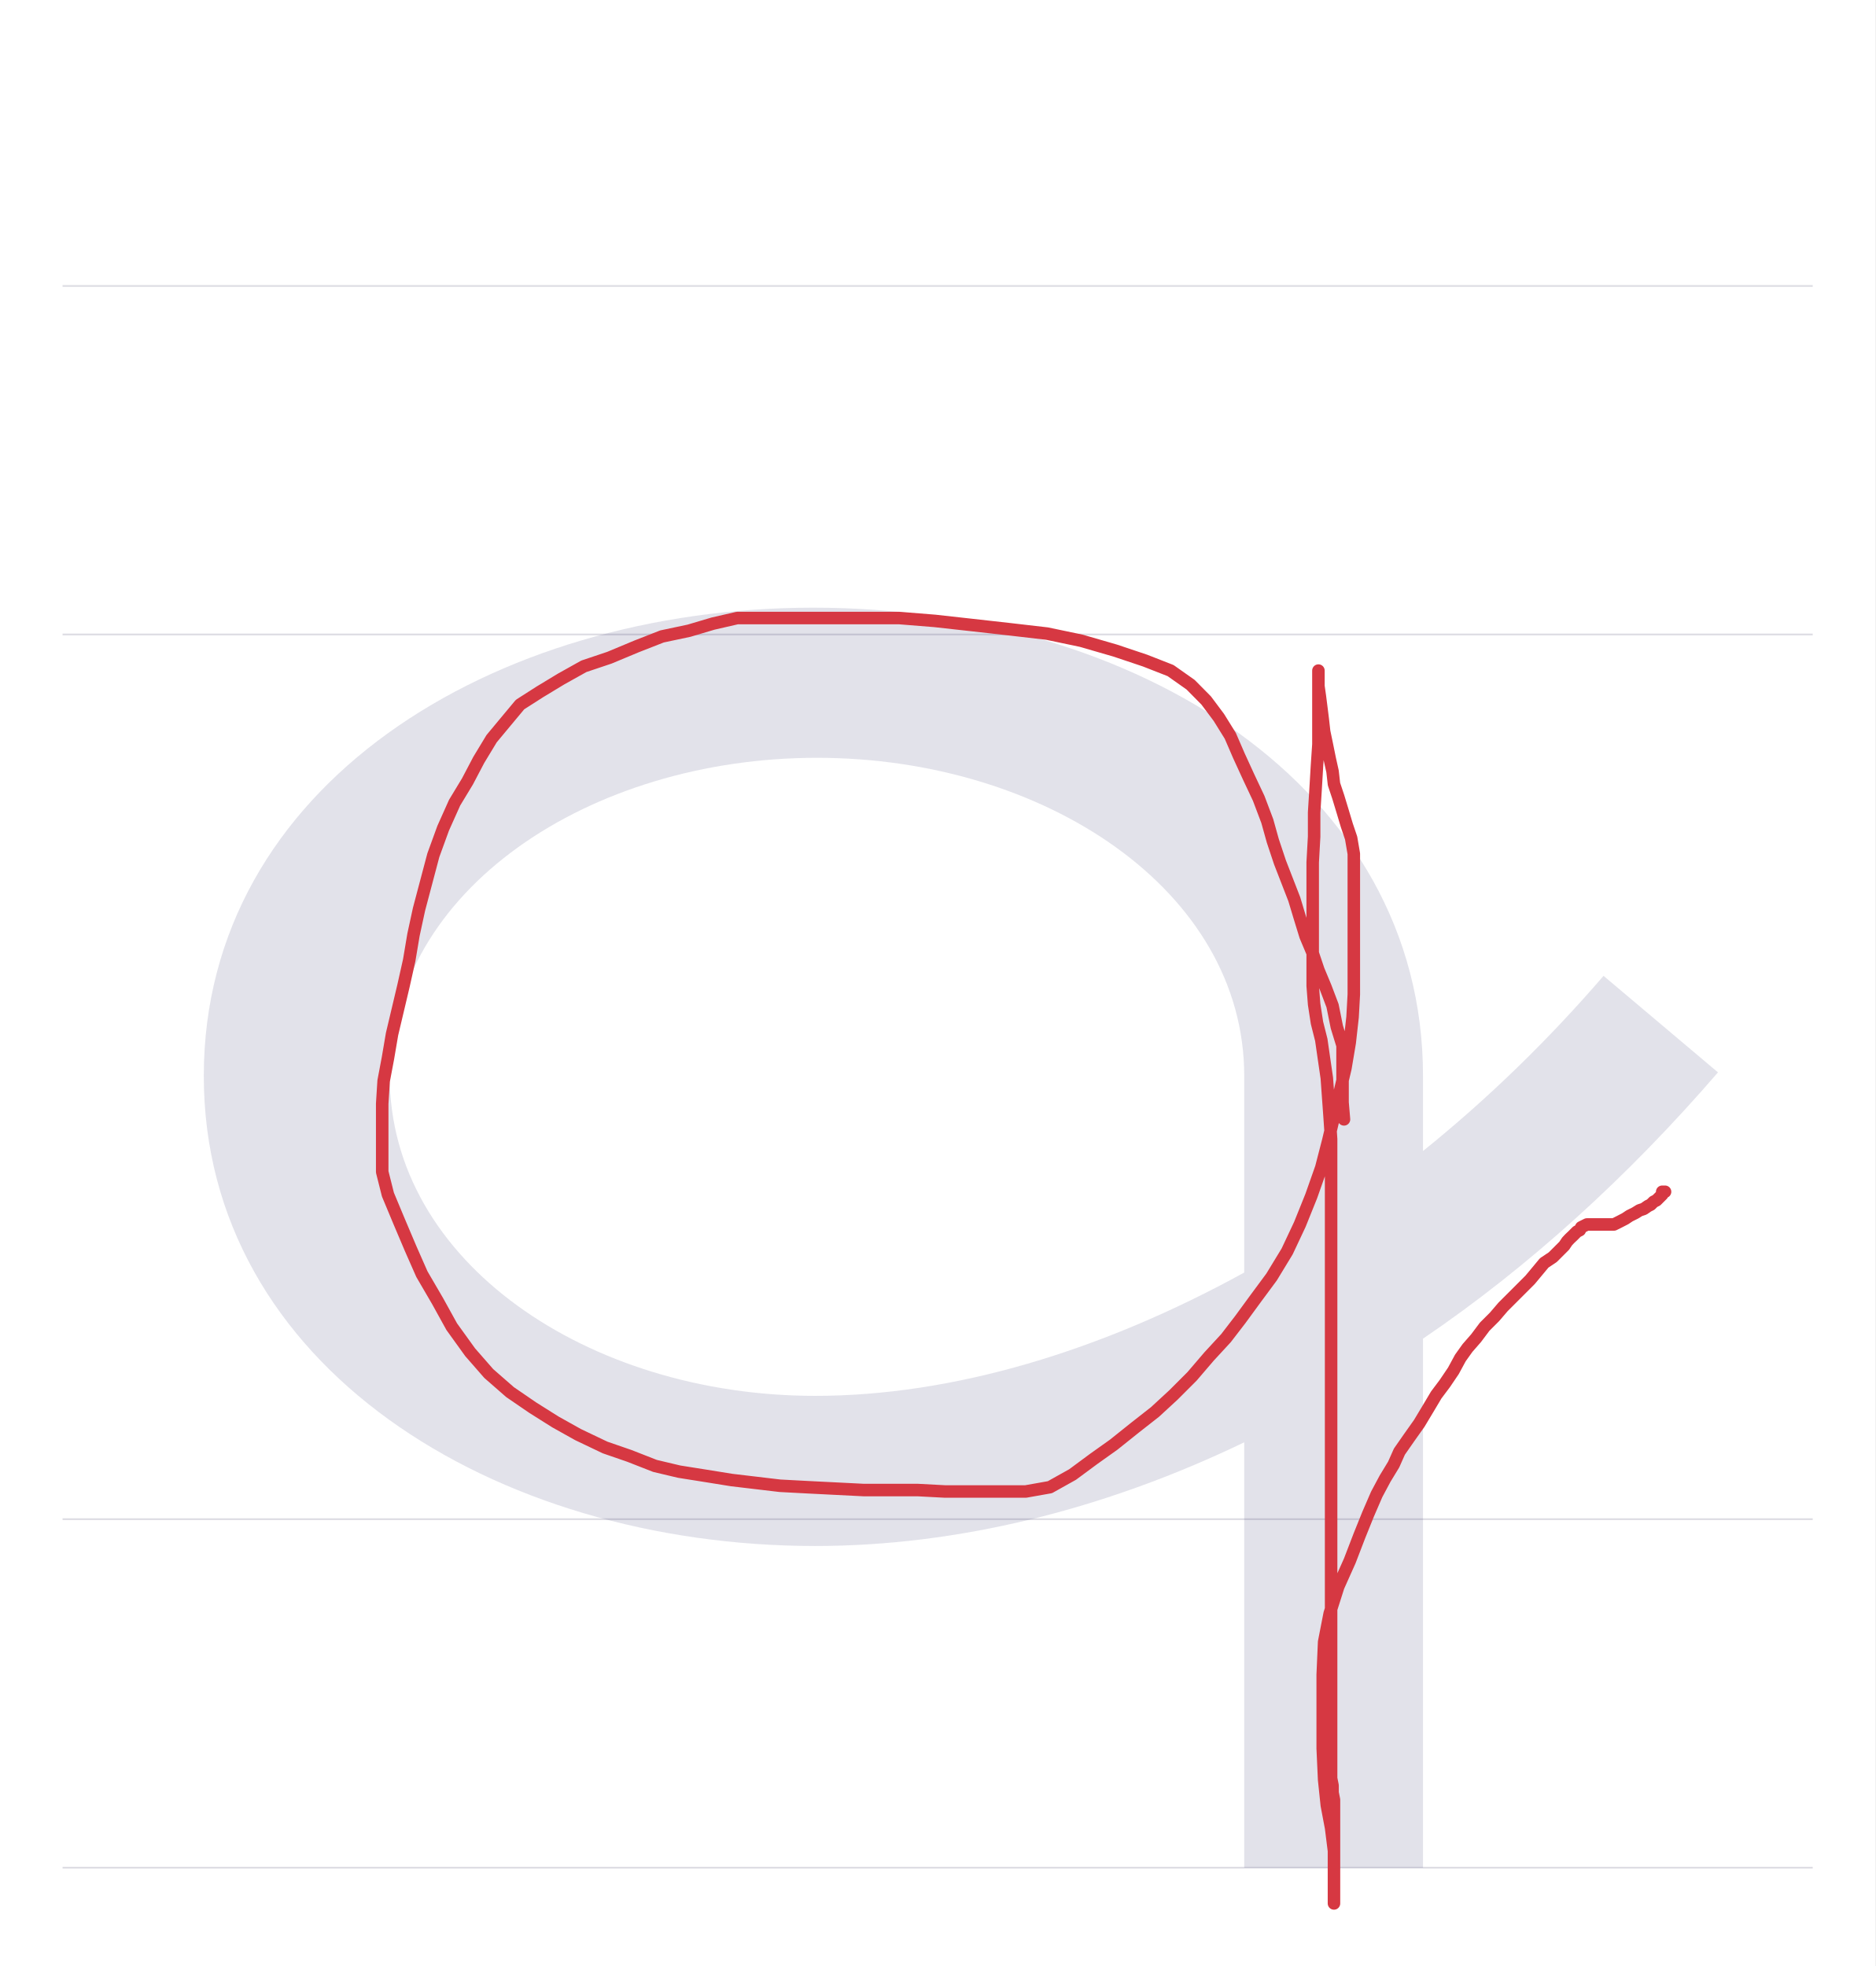
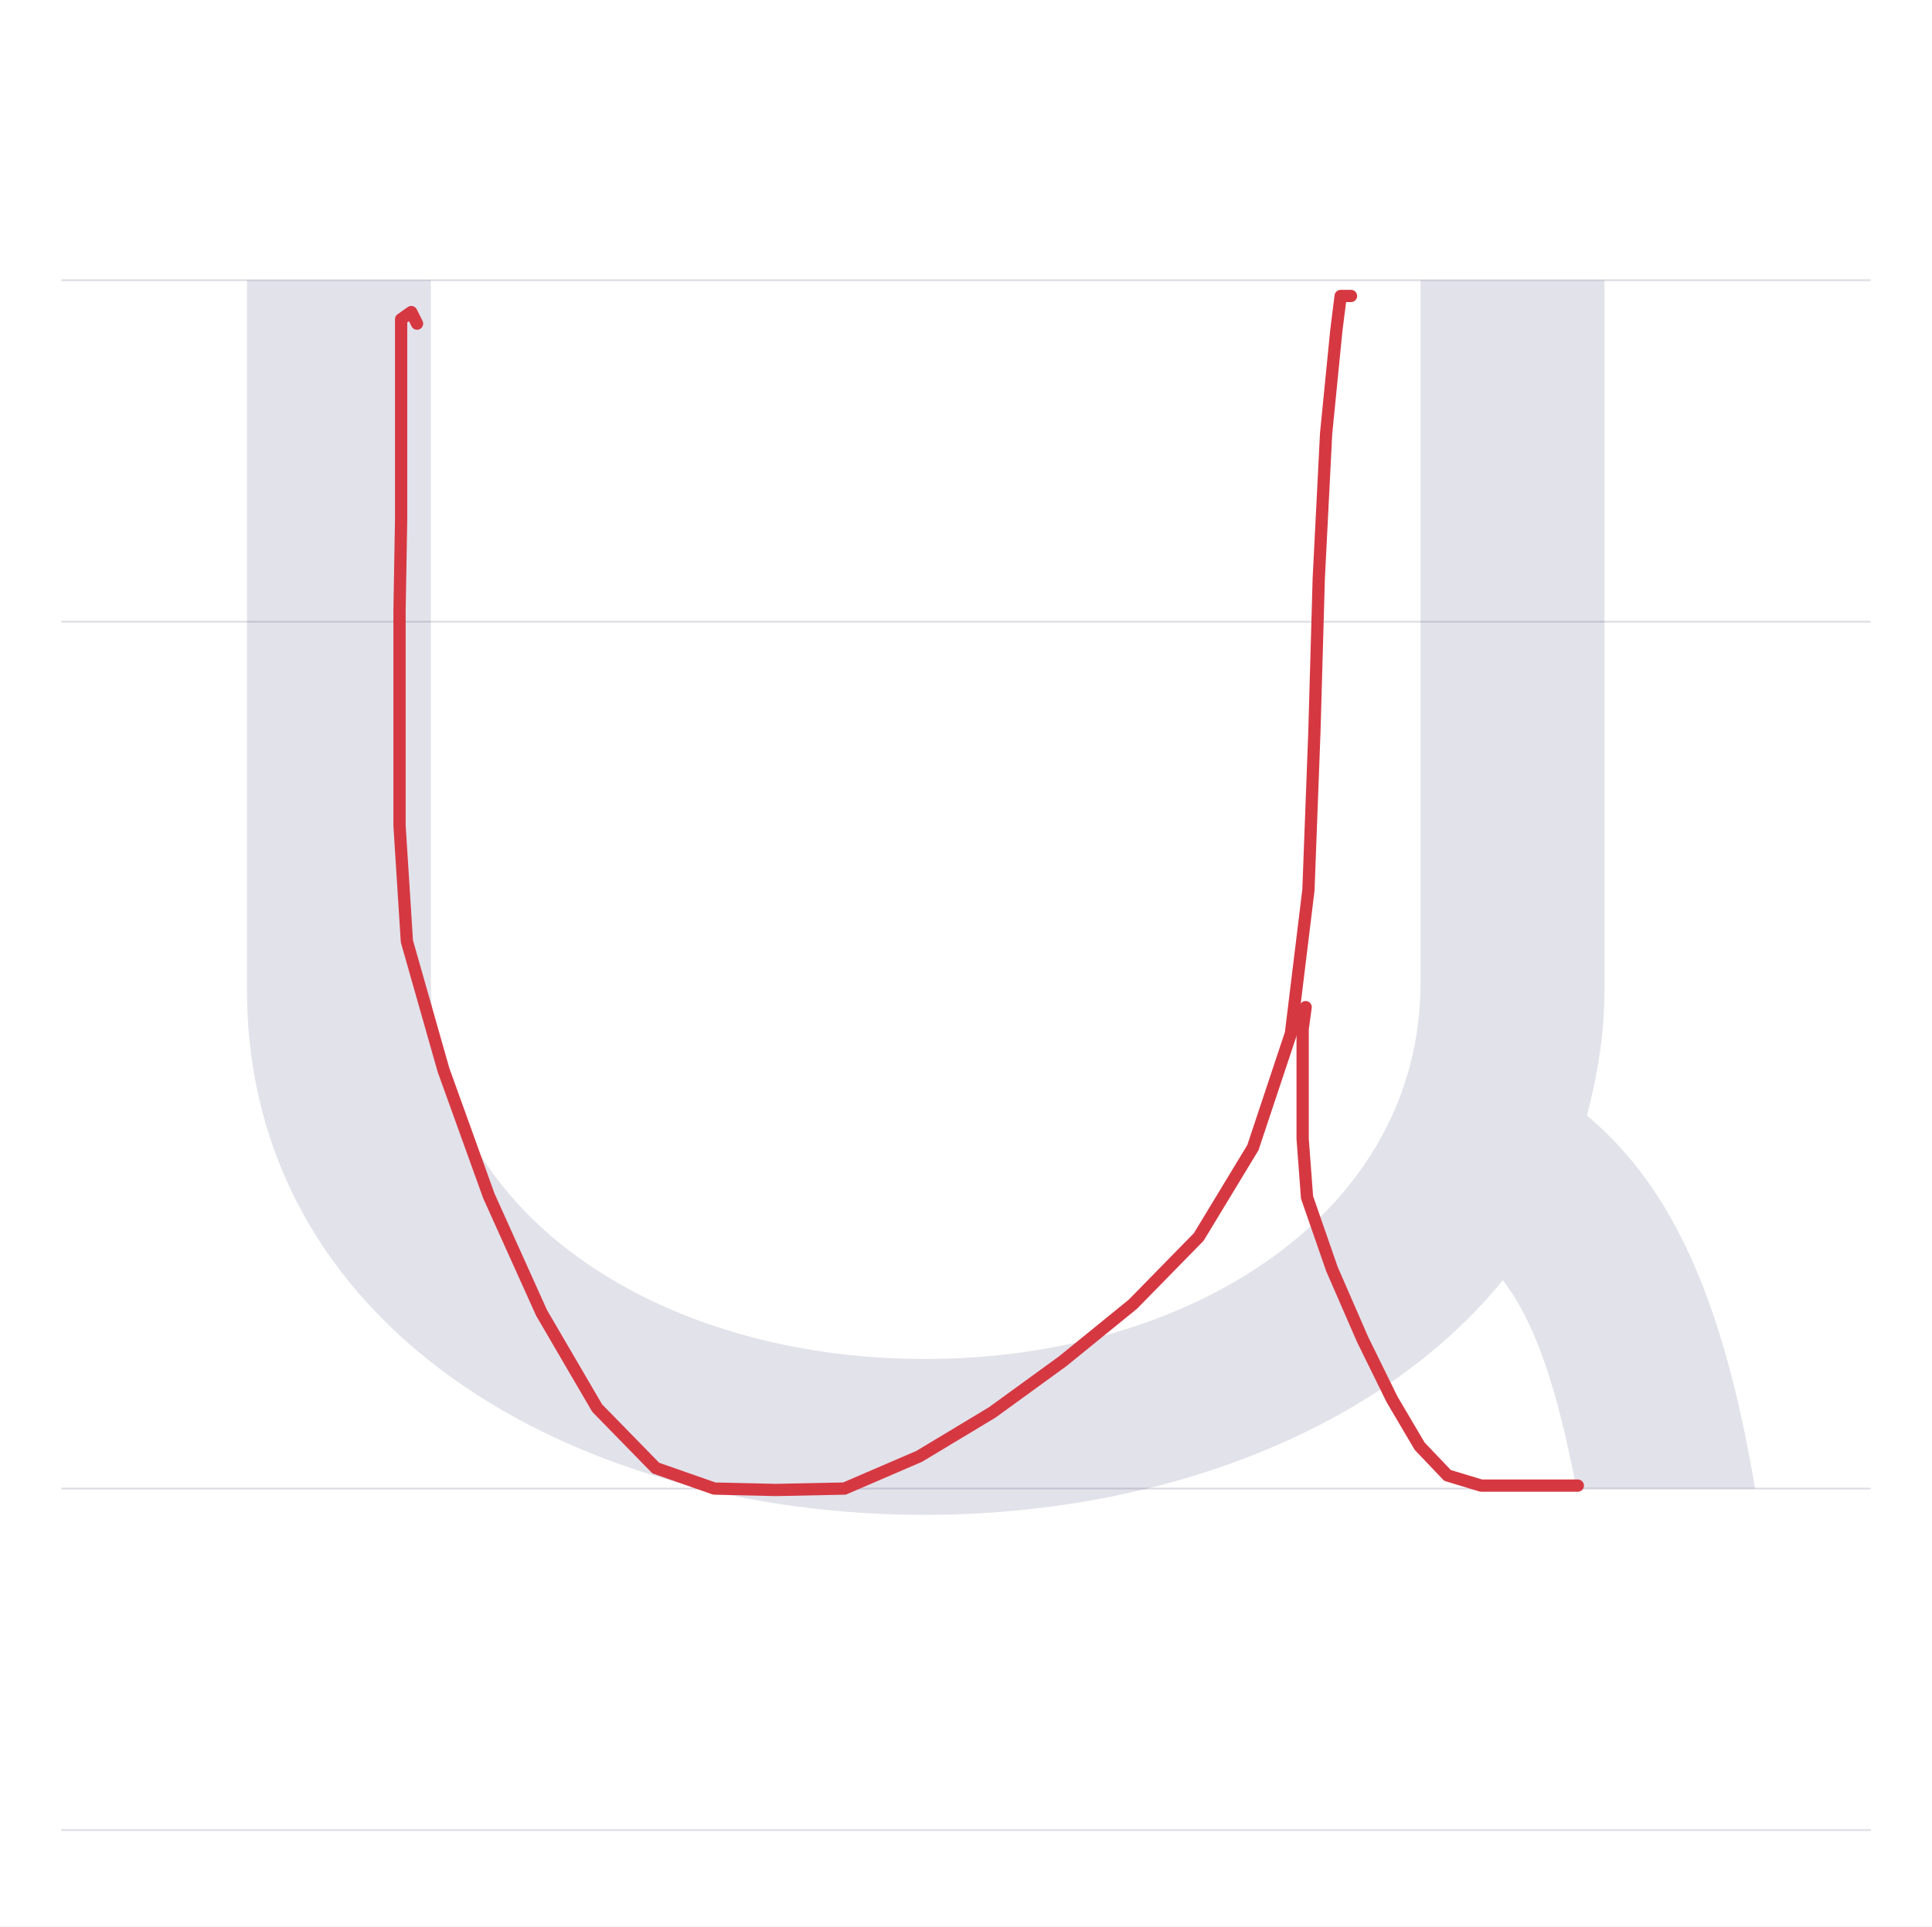
- <svg xmlns="http://www.w3.org/2000/svg" viewBox="0 0 1049 1100">
+ <svg xmlns="http://www.w3.org/2000/svg" viewBox="0 0 1103 1100">
  <rect width="100%" height="100%" fill="white" />
-   <path d="M35 850H1014" stroke="#dedde4" fill="none" />
-   <path d="M35 355H1014" stroke="#dedde4" fill="none" />
-   <path d="M35 160H1014" stroke="#dedde4" fill="none" />
-   <path d="M35 1045H1014" stroke="#dedde4" fill="none" />
-   <path d="M596 -195H696V101C755 141 811 192 861 250L797 304C766 268 732 235 696 206V248C696 410 535 510 355 510C175 510 14 410 14 248C14 86 176 -15 356 -15C435 -15 517 5 596 43ZM596 138C516 94 433 69 356 69C229 69 118 144 118 248C118 352 230 426 357 426C484 426 596 352 596 248Z" fill="#08084d" opacity=".12" transform="translate(100.0 850) scale(1 -1)" />
-   <path d="M751.8,626.3L751,616.8L751,595.3L751,585L747.8,574.6L745.4,562.7L741.5,552.4L737.5,542.8L734.3,533.3L730.3,523.8L727.1,513.4L724,503.1L720,492.8L716,482.5L712,470.5L708.9,459.4L704.1,446.7L698.5,434.8L693,422.8L688.2,411.7L681.8,401.4L674.7,391.9L666,383.1L654.8,375.2L640.5,369.6L623.8,364L604.8,358.5L585.7,354.5L565,352.1L543.6,349.7L522.9,347.4L503,345.8L483.2,345.8L466.5,345.8L450.6,345.8L436.3,345.8L424.4,345.8L412.4,345.8L398.9,348.9L385.4,352.9L370.3,356.1L356,361.7L340.9,368L326.6,372.8L313.9,379.9L302,387.1L290.9,394.2L282.9,403.8L275,413.3L267.8,425.2L261.5,437.2L254.3,449.1L247.9,463.4L242.4,478.5L238.4,493.6L234.4,508.7L231.3,523L228.9,537.3L225.7,551.6L222.5,565.1L219.3,578.6L217,592.1L214.6,604.8L213.8,617.5L213.8,630.3L213.8,643L213.8,655.7L217,668.4L223.3,683.5L229.7,698.6L236,712.9L244.8,728L252.7,742.3L263,756.6L273.4,768.5L285.3,778.9L298,787.6L310.7,795.6L323.4,802.7L338.5,809.9L352.1,814.6L366.4,820.2L379.9,823.4L395,825.8L409.3,828.1L422.8,829.7L436.3,831.3L451.4,832.1L467.3,832.9L483.2,833.7L499.1,833.7L513.4,833.7L528.5,834.5L543.6,834.5L558.7,834.5L573.8,834.5L587.3,832.1L600,825L611.9,816.2L623,808.3L635,798.7L646.1,790L656.4,780.5L666.8,770.1L676.3,759L685.8,748.7L693.8,738.3L702.5,726.4L711.3,714.5L720,700.2L727.1,685.1L733.5,669.2L739.1,653.3L743,638.2L746.2,624.7L749.4,611.2L752.6,597.7L755,583.4L756.6,569.1L757.3,556.4L757.3,544.4L757.3,534.1L757.3,523L757.3,511.1L757.3,498.3L757.3,487.2L757.3,477.7L755.8,468.9L753.4,461.8L751,453.8L748.6,445.9L746.2,438.7L745.4,431.6L743.8,424.4L742.2,416.5L740.7,409.3L739.9,402.2L739.1,395.8L738.3,389.5L737.5,383.9L737.5,379.9L737.5,376.8L737.5,375.2L737.5,377.6L737.5,380.7L737.5,384.7L737.5,390.3L737.5,396.6L737.5,405.4L737.5,416.5L736.7,428.4L735.9,441.9L735.1,454.6L735.1,468.1L734.3,482.5L734.3,495.2L734.3,507.1L734.3,519L734.3,530.1L734.3,541.3L734.3,551.6L735.1,561.9L736.7,572.3L739.1,581.8L740.7,592.9L742.2,603.2L743,614.4L743.8,625.5L744.6,637.4L744.6,648.5L744.6,661.3L744.6,673.2L744.6,685.1L744.6,697L744.6,709.7L744.6,722.4L744.6,736L744.6,748.7L744.6,760.6L744.6,772.5L744.6,783.6L744.6,795.6L744.6,806.7L744.6,817.8L744.6,829.7L744.6,840.1L744.6,850.4L744.6,861.5L744.6,871.1L744.6,880.6L744.6,888.5L744.6,897.3L744.6,906L744.6,913.2L744.6,921.9L744.6,929.1L744.6,937.8L744.6,945L744.6,952.9L744.6,960.9L744.6,967.2L744.6,974.4L744.6,979.9L744.6,984.7L744.6,990.3L744.6,995L745.4,999L745.4,1003L746.2,1007L746.2,1010.1L746.2,1014.1L746.2,1016.5L746.2,1019.7L746.2,1023.6L746.2,1026.8L746.2,1030L746.2,1032.4L746.2,1034.8L746.2,1036.4L746.2,1038.7L746.2,1041.1L746.2,1043.5L746.2,1045.9L746.2,1047.5L746.2,1049.1L746.2,1050.7L746.2,1052.2L746.2,1053.8L746.2,1055.4L746.2,1057L746.2,1058.6L746.2,1060.2L746.2,1061.8L746.2,1063.4L746.2,1065L746.2,1059.4L746.2,1049.1L746.2,1035.6L744.6,1022.8L742.2,1010.1L740.7,995.8L739.9,978.3L739.9,957.7L739.9,937L740.7,918.7L743.8,902.8L748.6,887.7L755,873.4L760.5,859.1L765.3,847.2L770.1,836.1L774.8,827.3L779.6,819.4L782.8,812.2L788.3,804.3L793.9,796.4L798.7,788.4L803.4,780.5L808.2,774.1L813,767L816.9,759.8L820.9,754.2L825.7,748.7L830.5,742.3L836,736.8L840.8,731.2L846.4,725.6L851.1,720.9L855.9,716.1L859.9,711.3L863.8,706.6L868.6,703.4L871.8,700.2L875,697L876.6,694.6L878.1,693L879.7,691.5L882.1,689.1L883.7,688.3L884.5,686.7L886.1,685.9L887.7,685.1L889.3,685.1L890.9,685.1L893.2,685.1L894.8,685.1L896.4,685.1L898,685.1L899.6,685.1L902.8,685.1L906,683.5L909.1,681.9L911.5,680.3L914.7,678.7L917.1,677.2L919.5,676.4L921.8,674.8L923.4,674L925,672.4L926.6,671.6L928.2,670L929.8,668.4L929.8,666.8L931.4,666.8" fill="none" stroke="#d63842" stroke-width="7" stroke-linecap="round" stroke-linejoin="round" />
+   <path d="M35 850H1068" stroke="#dedde4" fill="none" />
+   <path d="M35 355H1068" stroke="#dedde4" fill="none" />
+   <path d="M35 160H1068" stroke="#dedde4" fill="none" />
+   <path d="M35 1045H1068" stroke="#dedde4" fill="none" />
+   <path d="M41 690V285C41 93 225 -15 428 -15C562 -15 688 33 758 119C777 94 789 57 800 0H902C884 107 855 172 806 213C812 236 816 259 816 285V690H711V289C711 158 581 74 428 74C275 74 146 158 146 289V690Z" fill="#08084d" opacity=".12" transform="translate(100.0 850) scale(1 -1)" />
+   <path d="M238.1,184.8L234.8,178.2L229,182.3L229,213.3L229,252.5L229,296.8L228.1,348.6L228.1,408.8L228.1,471.5L232.3,537.5L253.2,611L279.1,682.9L309.2,749.7L340.9,804L374.4,838.3L407.8,850L442.9,850.8L482.1,850L524.8,831.6L566.5,806.5L606.7,777.3L646.8,744.7L684.4,706.3L715.3,655.3L737,590.1L747,508.2L750.4,418L752.9,330.2L757.1,247.5L762.9,189L765.4,169L767.1,169L771.3,169" fill="none" stroke="#d63842" stroke-width="7" stroke-linecap="round" stroke-linejoin="round" />
+   <path d="M745.4,575.1L743.7,587.6L743.7,605.2L743.7,610.2L743.7,624.4L743.7,650.3L746.2,683.7L760.4,724.6L777.9,764.8L794.7,799L810.5,825.8L826.4,842.5L845.6,848.3L869.9,848.3L894.9,848.3L900.8,848.3" fill="none" stroke="#d63842" stroke-width="7" stroke-linecap="round" stroke-linejoin="round" />
</svg>
